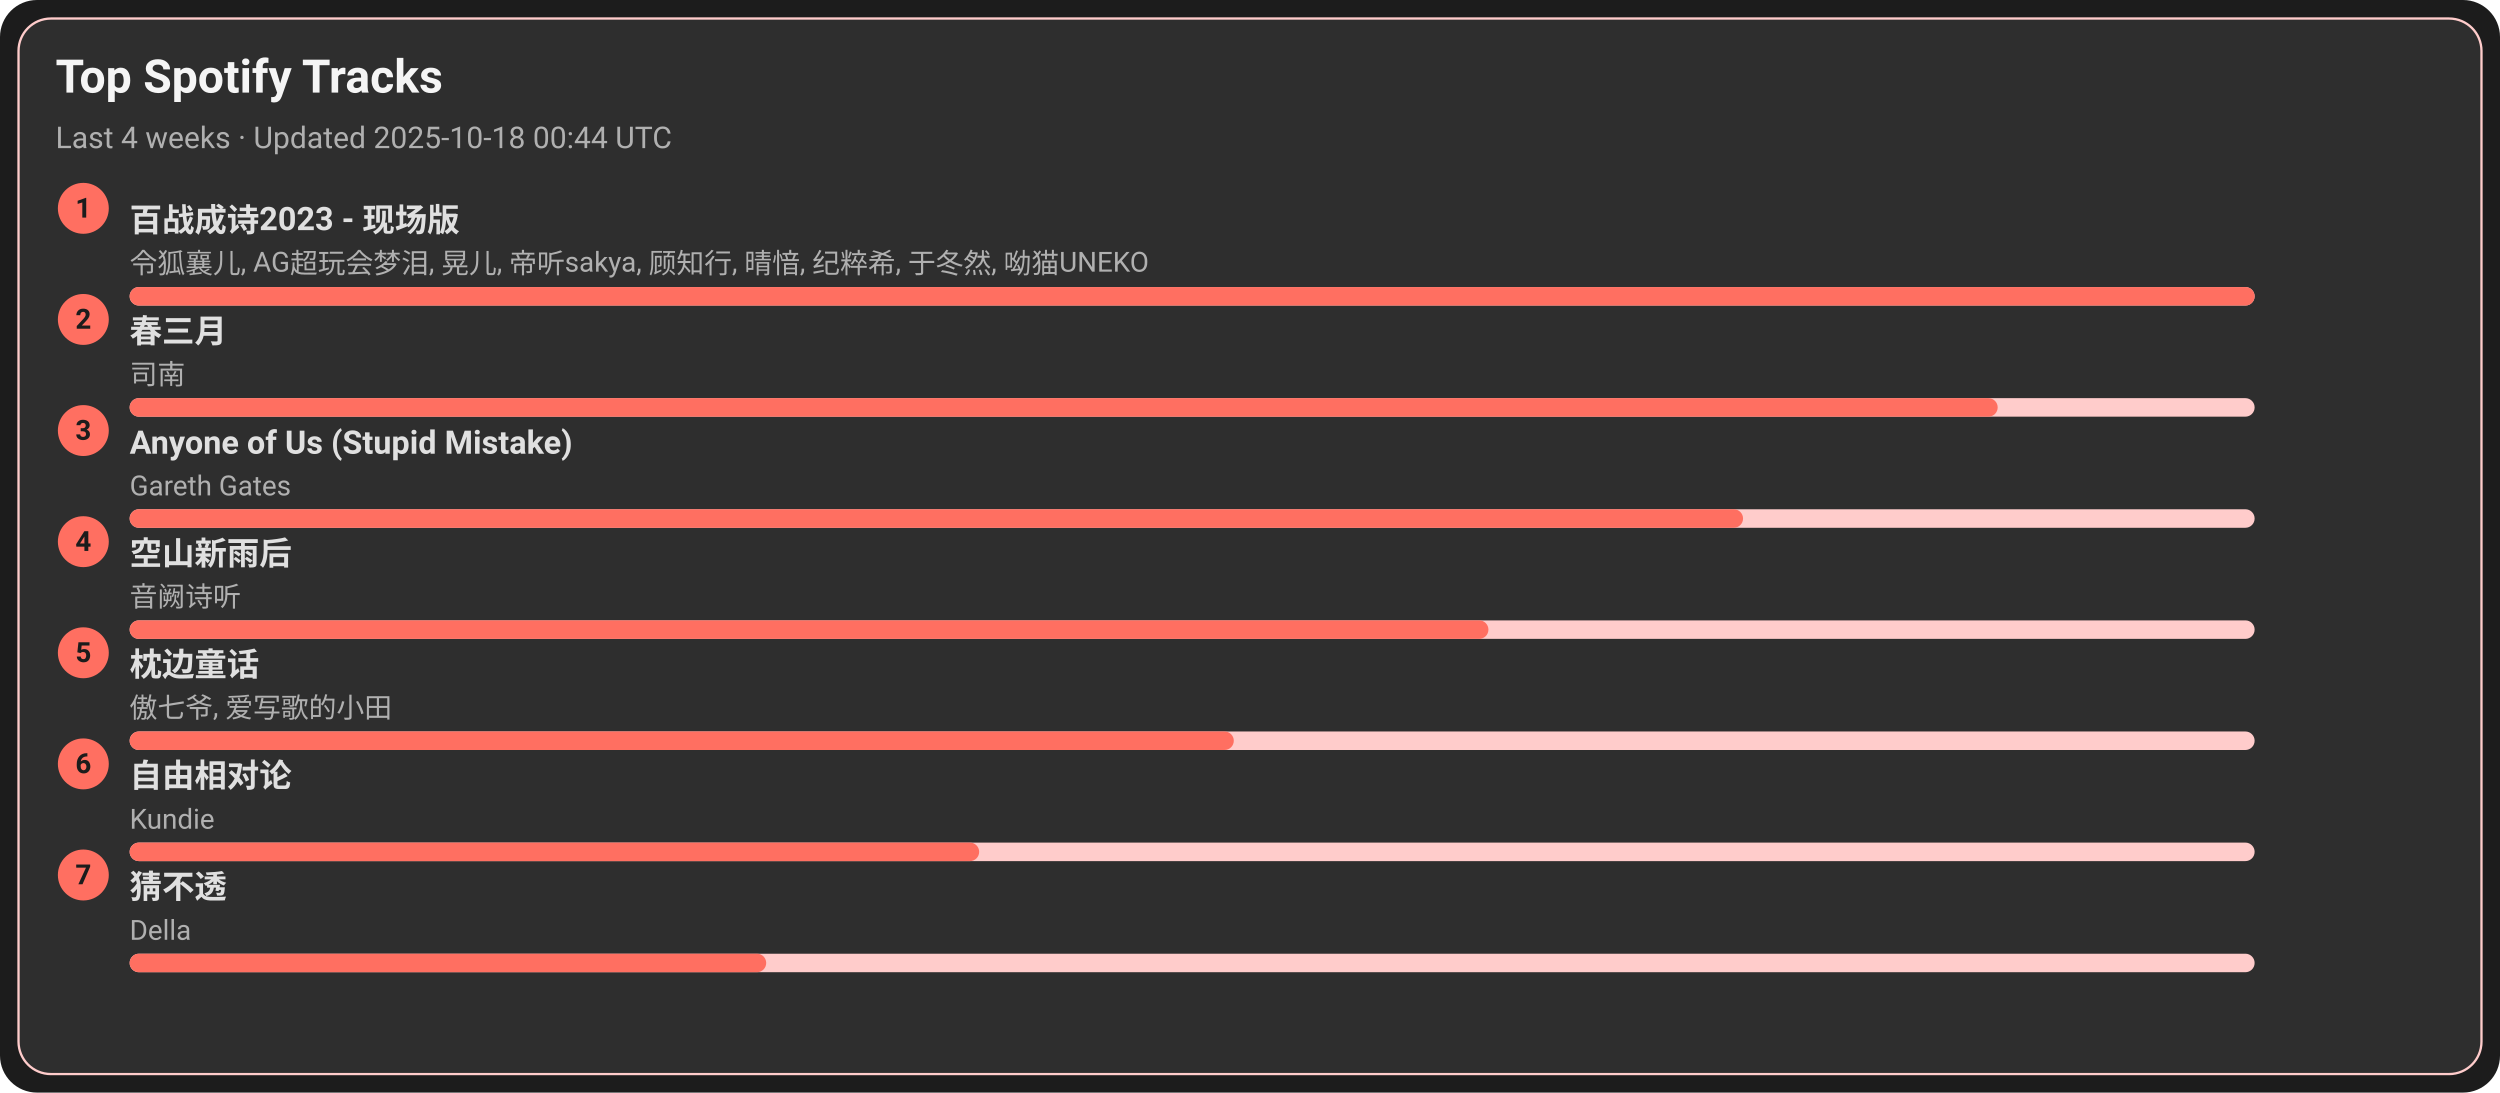
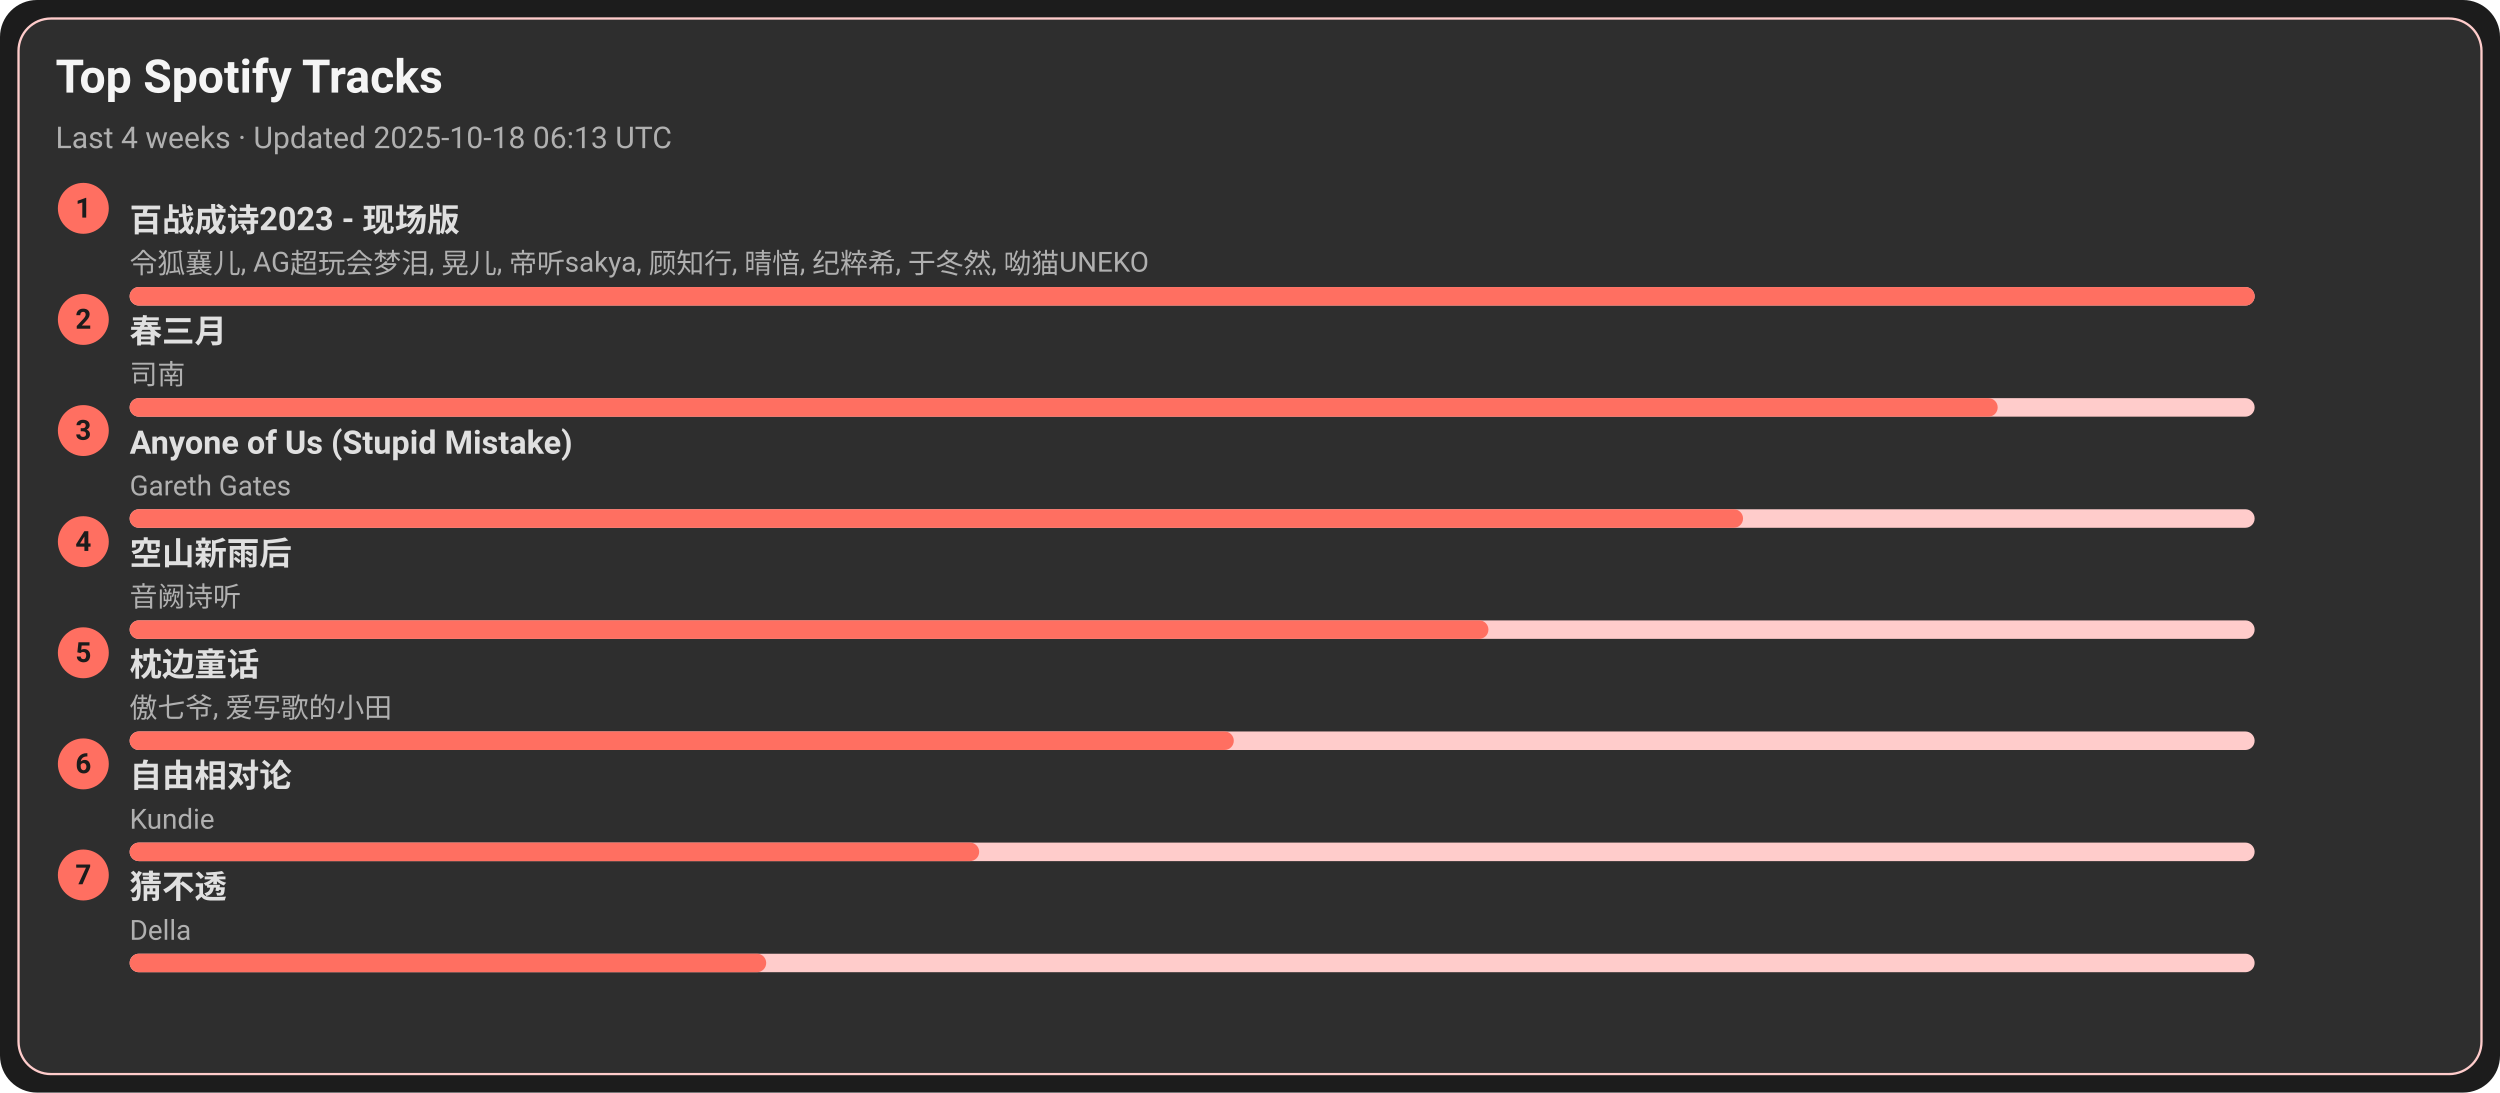
<svg xmlns="http://www.w3.org/2000/svg" width="1080" height="472" viewBox="0 0 1080 472">
  <style>text{font-family:-apple-system,BlinkMacSystemFont,Segoe UI,Roboto,Ubuntu,Helvetica Neue,Arial,Noto Sans,sans-serif}</style>
  <rect width="1080" height="472" rx="16" fill="#1c1c1c" />
  <rect x="8" y="8" width="1064" height="456" rx="14" fill="#2e2e2e" stroke="#ffcccb" />
  <text x="24" y="40" font-size="20" fill="#f5f5f5" font-weight="600">Top Spotify Tracks</text>
-   <text x="24" y="64" font-size="13" fill="#b0b0b0">Last 4 weeks · Updated 2025-10-18 00:44 UTC</text>
+   <text x="24" y="64" font-size="13" fill="#b0b0b0">Last 4 weeks · Updated 2025-10-18 06:13 UTC</text>
  <circle cx="36" cy="90" r="11" fill="#ff6f61" />
  <text x="36" y="94" text-anchor="middle" font-size="12" fill="#1c1c1c" font-weight="700">1</text>
  <a href="https://open.spotify.com/track/2gttnS8fWnDwziLFt2TLEi" target="_blank" rel="noopener noreferrer">
    <text x="56" y="100" font-size="14" fill="#e0e0e0" font-weight="600">百战成诗2023 - 现场版</text>
  </a>
  <text x="56" y="118" font-size="12" fill="#b0b0b0">令狐襄儿, AG超玩会梦泪, 晃儿, 帝听sakya, 顾知行, 晴愔, 纪粹希, 于冬然, 呦猫UNEKO</text>
  <rect x="56" y="124" width="918" height="8" rx="4" fill="#ffcccb" />
  <rect x="56" y="124" width="918" height="8" rx="4" fill="#ff6f61" />
  <circle cx="36" cy="138" r="11" fill="#ff6f61" />
  <text x="36" y="142" text-anchor="middle" font-size="12" fill="#1c1c1c" font-weight="700">2</text>
  <a href="https://open.spotify.com/track/5A9BOP4WTk2UayDlMb8w98" target="_blank" rel="noopener noreferrer">
    <text x="56" y="148" font-size="14" fill="#e0e0e0" font-weight="600">春三月</text>
  </a>
  <text x="56" y="166" font-size="12" fill="#b0b0b0">司南</text>
  <rect x="56" y="172" width="918" height="8" rx="4" fill="#ffcccb" />
  <rect x="56" y="172" width="807" height="8" rx="4" fill="#ff6f61" />
  <circle cx="36" cy="186" r="11" fill="#ff6f61" />
  <text x="36" y="190" text-anchor="middle" font-size="12" fill="#1c1c1c" font-weight="700">3</text>
  <a href="https://open.spotify.com/track/7KZo8AI9F3Vnn3FXEYBL9f" target="_blank" rel="noopener noreferrer">
    <text x="56" y="196" font-size="14" fill="#e0e0e0" font-weight="600">Anyone of Us (Stupid Mistake)</text>
  </a>
  <text x="56" y="214" font-size="12" fill="#b0b0b0">Gareth Gates</text>
  <rect x="56" y="220" width="918" height="8" rx="4" fill="#ffcccb" />
  <rect x="56" y="220" width="697" height="8" rx="4" fill="#ff6f61" />
  <circle cx="36" cy="234" r="11" fill="#ff6f61" />
  <text x="36" y="238" text-anchor="middle" font-size="12" fill="#1c1c1c" font-weight="700">4</text>
  <a href="https://open.spotify.com/track/7c1D58U8AIVOGlYzh5U6sk" target="_blank" rel="noopener noreferrer">
    <text x="56" y="244" font-size="14" fill="#e0e0e0" font-weight="600">空山新雨后</text>
  </a>
  <text x="56" y="262" font-size="12" fill="#b0b0b0">音阙诗听</text>
  <rect x="56" y="268" width="918" height="8" rx="4" fill="#ffcccb" />
  <rect x="56" y="268" width="587" height="8" rx="4" fill="#ff6f61" />
  <circle cx="36" cy="282" r="11" fill="#ff6f61" />
  <text x="36" y="286" text-anchor="middle" font-size="12" fill="#1c1c1c" font-weight="700">5</text>
  <a href="https://open.spotify.com/track/3I8tlHNA9NM8dL0B23xGIY" target="_blank" rel="noopener noreferrer">
    <text x="56" y="292" font-size="14" fill="#e0e0e0" font-weight="600">枕边童话</text>
  </a>
  <text x="56" y="310" font-size="12" fill="#b0b0b0">傲七爷, 爱写歌的小田</text>
  <rect x="56" y="316" width="918" height="8" rx="4" fill="#ffcccb" />
  <rect x="56" y="316" width="477" height="8" rx="4" fill="#ff6f61" />
  <circle cx="36" cy="330" r="11" fill="#ff6f61" />
  <text x="36" y="334" text-anchor="middle" font-size="12" fill="#1c1c1c" font-weight="700">6</text>
  <a href="https://open.spotify.com/track/1np2B0M4TkyE1xgpjG4dJn" target="_blank" rel="noopener noreferrer">
    <text x="56" y="340" font-size="14" fill="#e0e0e0" font-weight="600">自由相对论</text>
  </a>
  <text x="56" y="358" font-size="12" fill="#b0b0b0">Kundie</text>
  <rect x="56" y="364" width="918" height="8" rx="4" fill="#ffcccb" />
  <rect x="56" y="364" width="367" height="8" rx="4" fill="#ff6f61" />
  <circle cx="36" cy="378" r="11" fill="#ff6f61" />
  <text x="36" y="382" text-anchor="middle" font-size="12" fill="#1c1c1c" font-weight="700">7</text>
  <a href="https://open.spotify.com/track/5FGzM47D9MUa0y7qb2D0Ix" target="_blank" rel="noopener noreferrer">
    <text x="56" y="388" font-size="14" fill="#e0e0e0" font-weight="600">猜不透</text>
  </a>
  <text x="56" y="406" font-size="12" fill="#b0b0b0">Della</text>
  <rect x="56" y="412" width="918" height="8" rx="4" fill="#ffcccb" />
  <rect x="56" y="412" width="275" height="8" rx="4" fill="#ff6f61" />
</svg>
